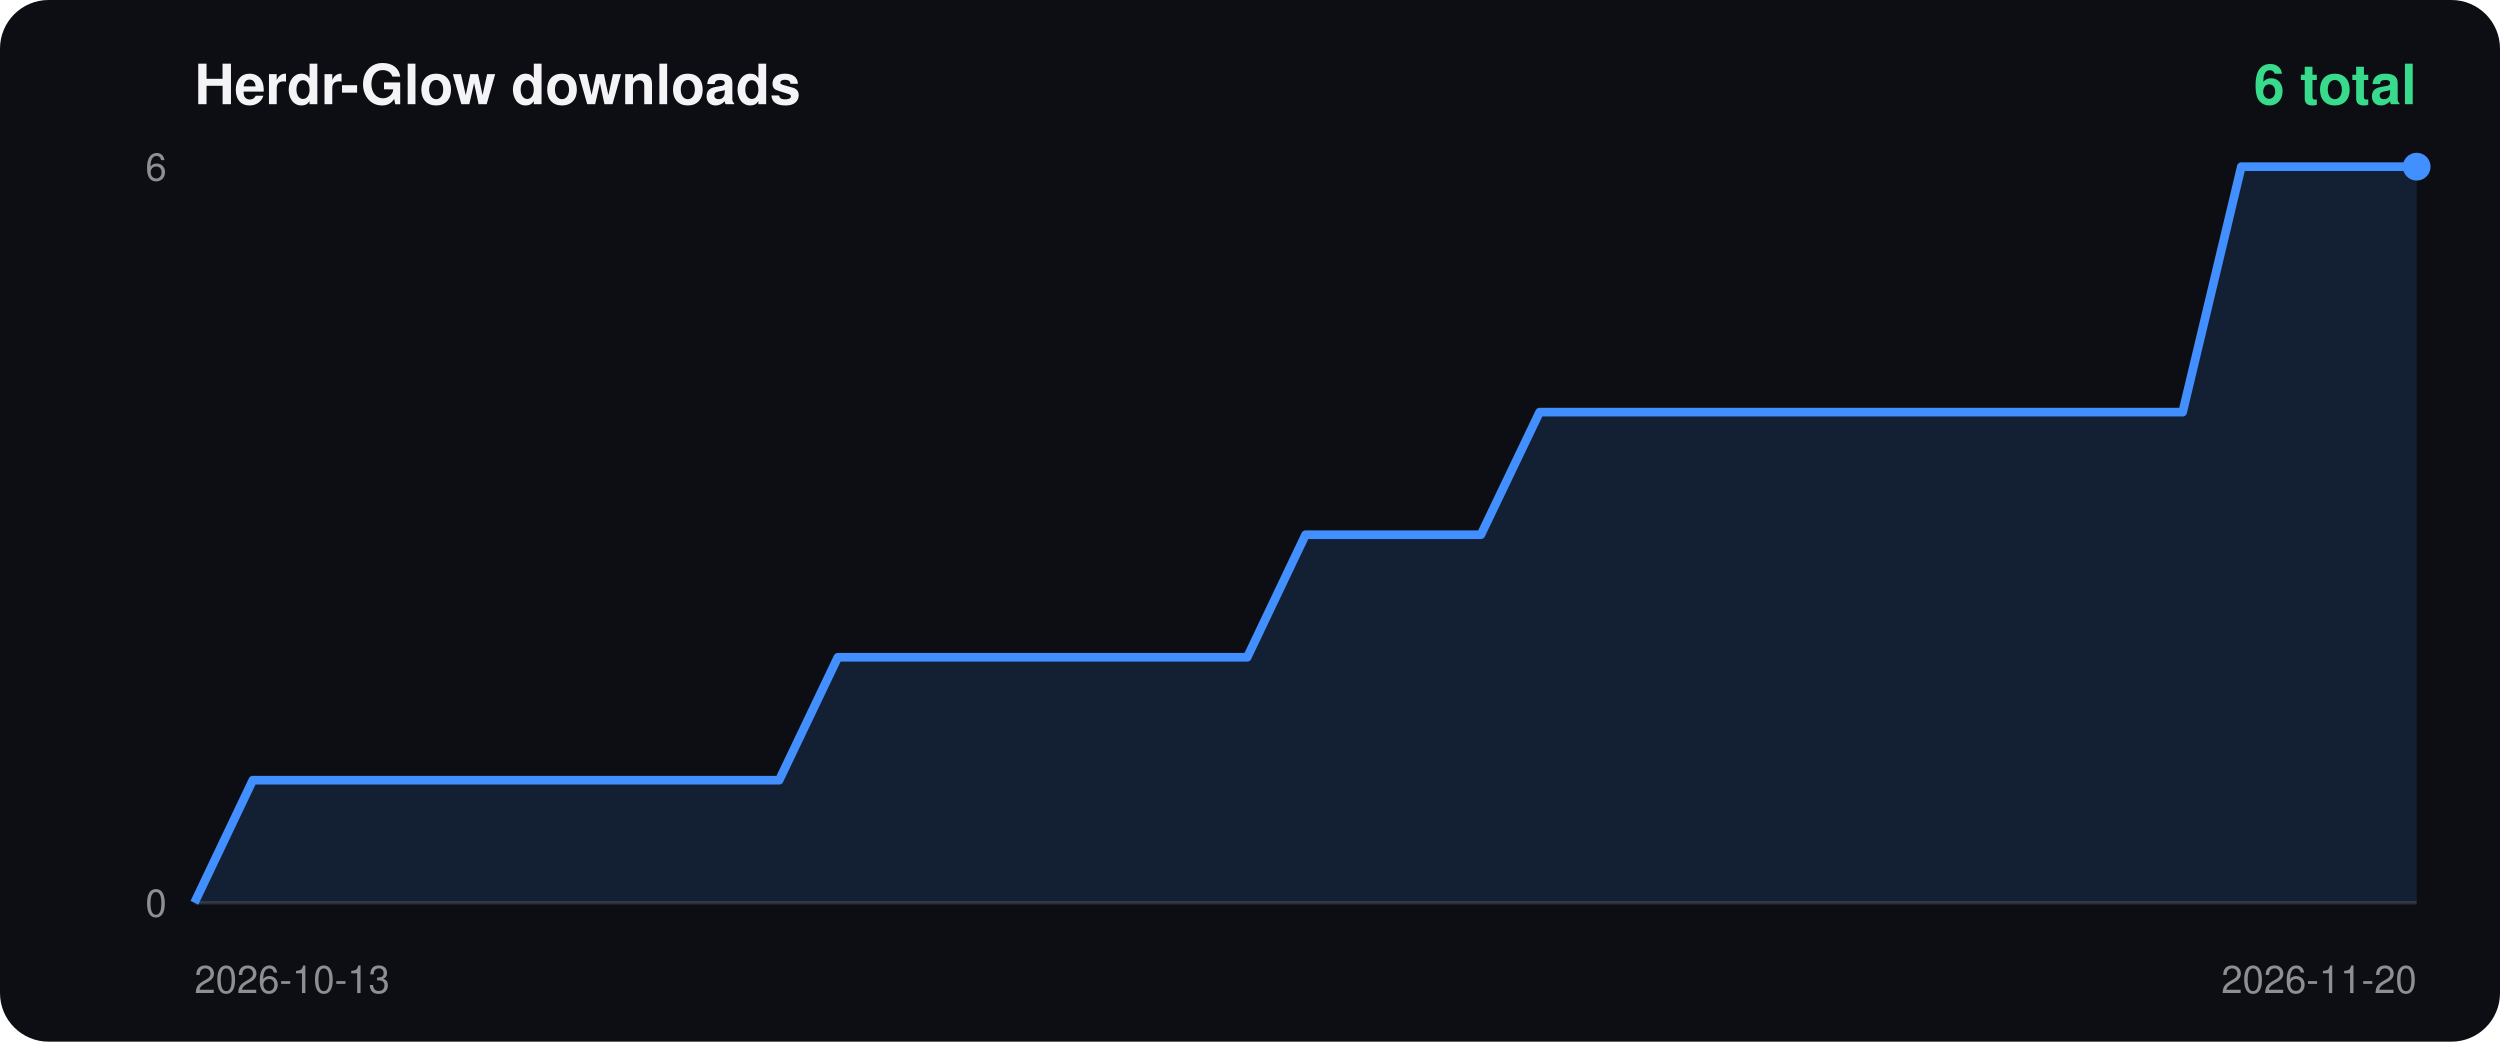
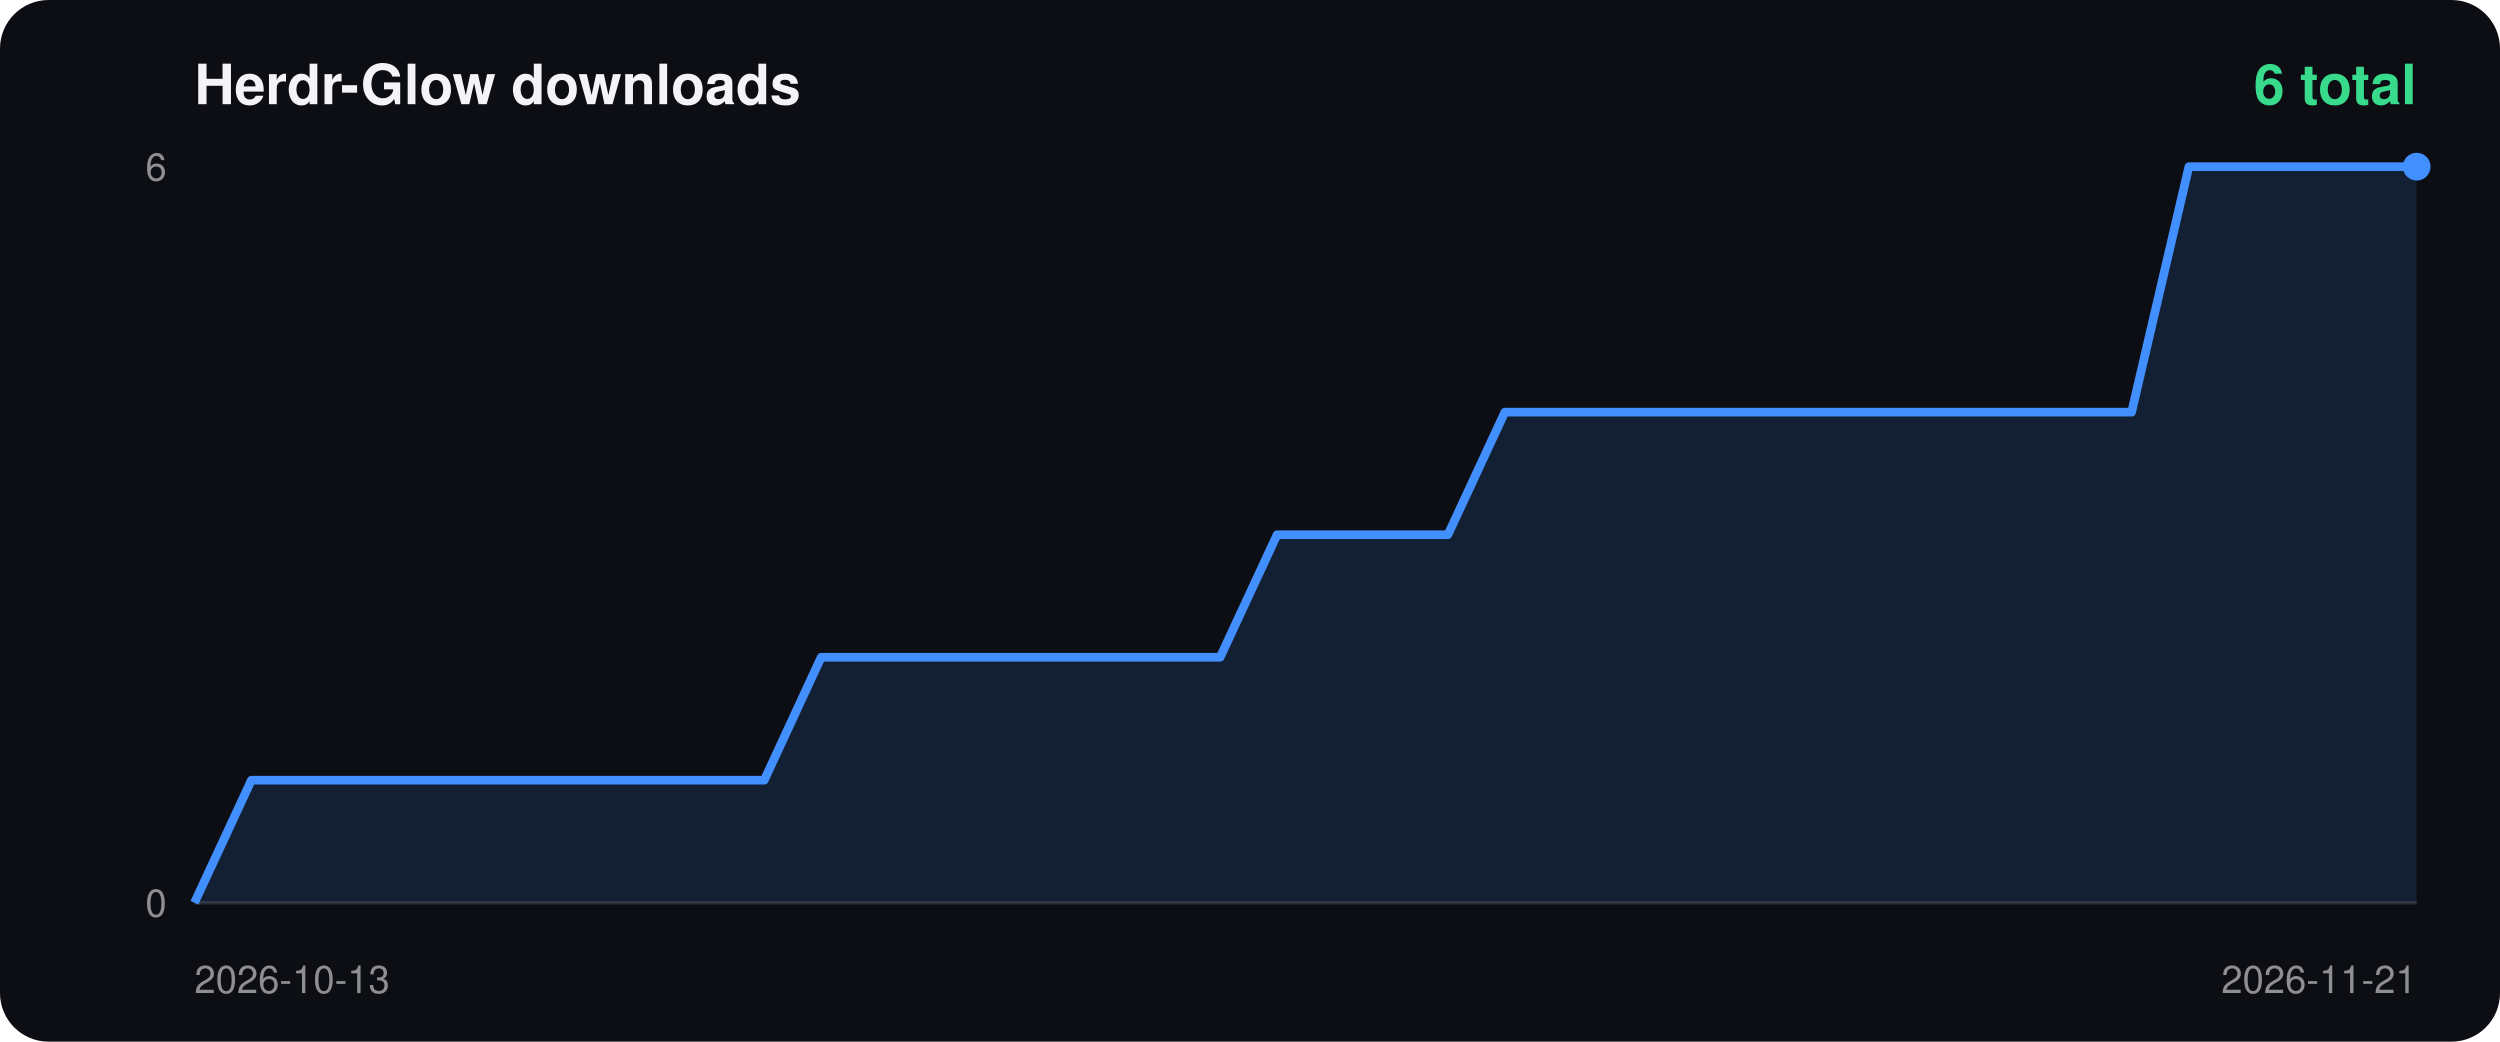
<svg xmlns="http://www.w3.org/2000/svg" width="720" height="300" viewBox="0 0 720 300">
  <rect width="100%" height="100%" rx="14" fill="#0d0e14" />
  <text x="56" y="30" fill="#f4f4f6" font-size="16" font-weight="700" font-family="-apple-system,Segoe UI,Helvetica,Arial,sans-serif">Herdr-Glow downloads</text>
  <text x="696" y="30" fill="#38db8c" font-size="16" font-weight="700" text-anchor="end" font-family="-apple-system,Segoe UI,Helvetica,Arial,sans-serif">6 total</text>
  <line x1="56" y1="260" x2="696" y2="260" stroke="#ffffff22" />
  <text x="48" y="52" fill="#ffffff88" font-size="11" text-anchor="end" font-family="-apple-system,Segoe UI,Helvetica,Arial,sans-serif">6</text>
  <text x="48" y="264" fill="#ffffff88" font-size="11" text-anchor="end" font-family="-apple-system,Segoe UI,Helvetica,Arial,sans-serif">0</text>
  <text x="56" y="286" fill="#ffffff88" font-size="11" font-family="-apple-system,Segoe UI,Helvetica,Arial,sans-serif">2026-10-13</text>
-   <text x="696" y="286" fill="#ffffff88" font-size="11" text-anchor="end" font-family="-apple-system,Segoe UI,Helvetica,Arial,sans-serif">2026-11-20</text>
-   <polygon points="56.0,260 56.0,260.0 72.8,224.7 89.7,224.7 106.5,224.7 123.4,224.7 140.2,224.7 157.1,224.7 173.9,224.7 190.7,224.7 207.6,224.7 224.4,224.7 241.3,189.3 258.1,189.3 274.9,189.3 291.8,189.3 308.6,189.3 325.5,189.3 342.3,189.3 359.2,189.3 376.0,154.0 392.8,154.0 409.7,154.0 426.5,154.0 443.4,118.7 460.2,118.7 477.1,118.7 493.9,118.7 510.7,118.7 527.6,118.7 544.4,118.7 561.3,118.7 578.1,118.7 594.9,118.7 611.8,118.7 628.6,118.7 645.5,48.0 662.3,48.0 679.2,48.0 696.0,48.0 696.0,260" fill="#428fff22" />
-   <polyline points="56.0,260.0 72.8,224.7 89.7,224.7 106.5,224.7 123.4,224.7 140.2,224.7 157.1,224.7 173.9,224.7 190.7,224.7 207.6,224.7 224.4,224.7 241.3,189.3 258.1,189.3 274.9,189.3 291.8,189.3 308.6,189.3 325.5,189.3 342.3,189.3 359.2,189.3 376.0,154.0 392.8,154.0 409.7,154.0 426.5,154.0 443.4,118.7 460.2,118.7 477.1,118.7 493.9,118.7 510.7,118.7 527.6,118.7 544.4,118.7 561.3,118.7 578.1,118.7 594.9,118.7 611.8,118.7 628.6,118.7 645.5,48.0 662.3,48.0 679.2,48.0 696.0,48.0" fill="none" stroke="#428fff" stroke-width="2.5" stroke-linejoin="round" />
+   <text x="696" y="286" fill="#ffffff88" font-size="11" text-anchor="end" font-family="-apple-system,Segoe UI,Helvetica,Arial,sans-serif">2026-11-21</text>
+   <polygon points="56.0,260 56.0,260.0 72.4,224.7 88.8,224.7 105.2,224.7 121.6,224.7 138.1,224.7 154.5,224.7 170.9,224.7 187.3,224.7 203.7,224.7 220.1,224.7 236.5,189.3 252.9,189.3 269.3,189.3 285.7,189.3 302.2,189.3 318.6,189.3 335.0,189.3 351.4,189.3 367.8,154.0 384.2,154.0 400.6,154.0 417.0,154.0 433.4,118.7 449.8,118.7 466.3,118.7 482.7,118.7 499.1,118.7 515.5,118.7 531.9,118.7 548.3,118.7 564.7,118.7 581.1,118.7 597.5,118.7 613.9,118.7 630.4,48.0 646.8,48.0 663.2,48.0 679.6,48.0 696.0,48.0 696.0,260" fill="#428fff22" />
+   <polyline points="56.0,260.0 72.4,224.7 88.8,224.7 105.2,224.7 121.6,224.7 138.1,224.7 154.5,224.7 170.9,224.7 187.3,224.7 203.7,224.7 220.1,224.7 236.5,189.3 252.9,189.3 269.3,189.3 285.7,189.3 302.2,189.3 318.6,189.3 335.0,189.3 351.4,189.3 367.8,154.0 384.2,154.0 400.6,154.0 417.0,154.0 433.4,118.7 449.8,118.7 466.3,118.7 482.7,118.7 499.1,118.7 515.5,118.7 531.9,118.7 548.3,118.7 564.7,118.7 581.1,118.7 597.5,118.7 613.9,118.7 630.4,48.0 646.8,48.0 663.2,48.0 679.6,48.0 696.0,48.0" fill="none" stroke="#428fff" stroke-width="2.5" stroke-linejoin="round" />
  <circle cx="696.0" cy="48.0" r="4" fill="#428fff" />
</svg>
